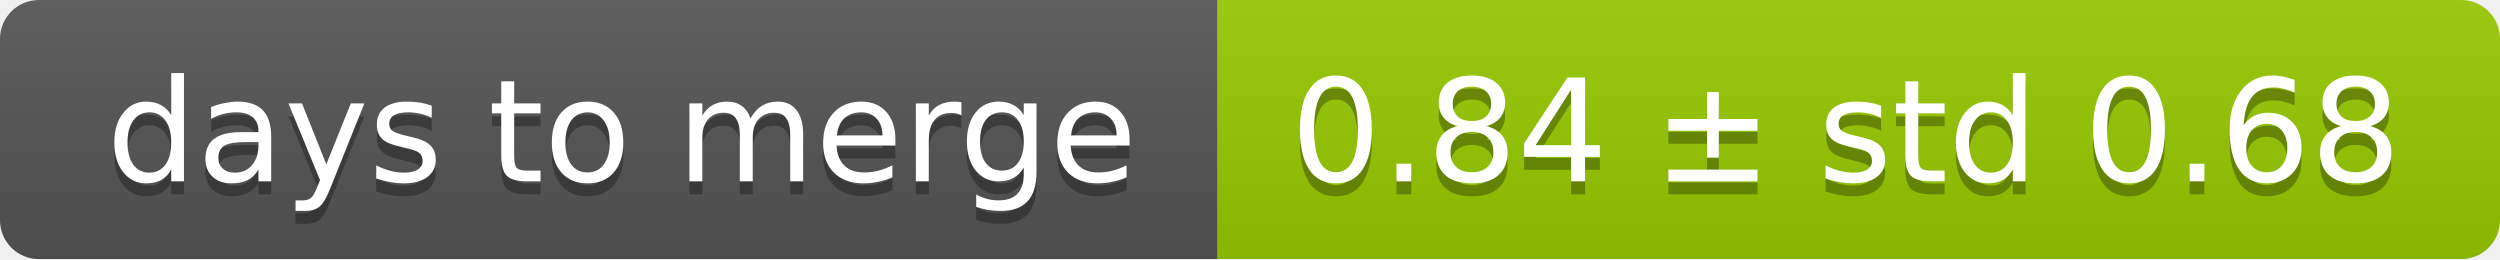
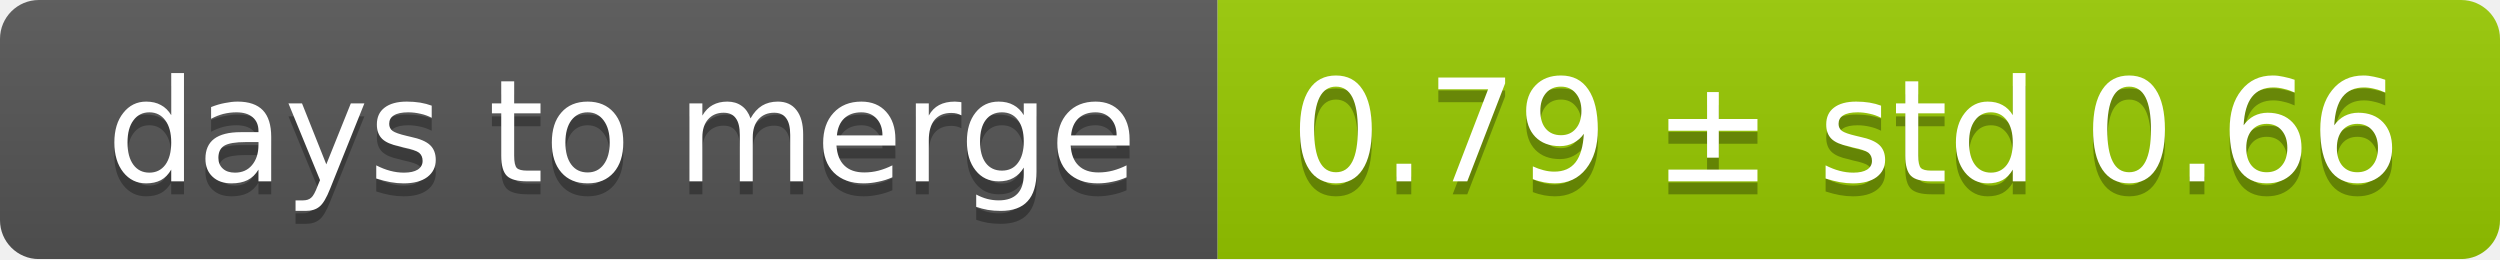
<svg xmlns="http://www.w3.org/2000/svg" width="193" height="20">
  <linearGradient id="smooth" x2="0" y2="100%">
    <stop offset="0" stop-color="#bbb" stop-opacity=".1" />
    <stop offset="1" stop-opacity=".1" />
  </linearGradient>
  <mask id="round">
    <rect width="193" height="20" rx="3" fill="#fff" />
  </mask>
  <g mask="url(#round)">
    <rect width="94" height="20" fill="#555" />
    <rect x="94" width="99" height="20" fill="#97ca00" />
    <rect width="193" height="20" fill="url(#smooth)" />
  </g>
  <g fill="#fff" text-anchor="middle" font-family="DejaVu Sans,Verdana,Geneva,sans-serif" font-size="11">
    <text x="48" y="15" fill="#010101" fill-opacity=".3">days to merge</text>
    <text x="48" y="14">days to merge</text>
-     <text x="142.5" y="15" fill="#010101" fill-opacity=".3">0.84 ± std 0.68</text>
-     <text x="142.5" y="14">0.84 ± std 0.68</text>
+     <text x="142.5" y="15" fill="#010101" fill-opacity=".3">0.79 ± std 0.66</text>
+     <text x="142.5" y="14">0.79 ± std 0.66</text>
  </g>
</svg>
